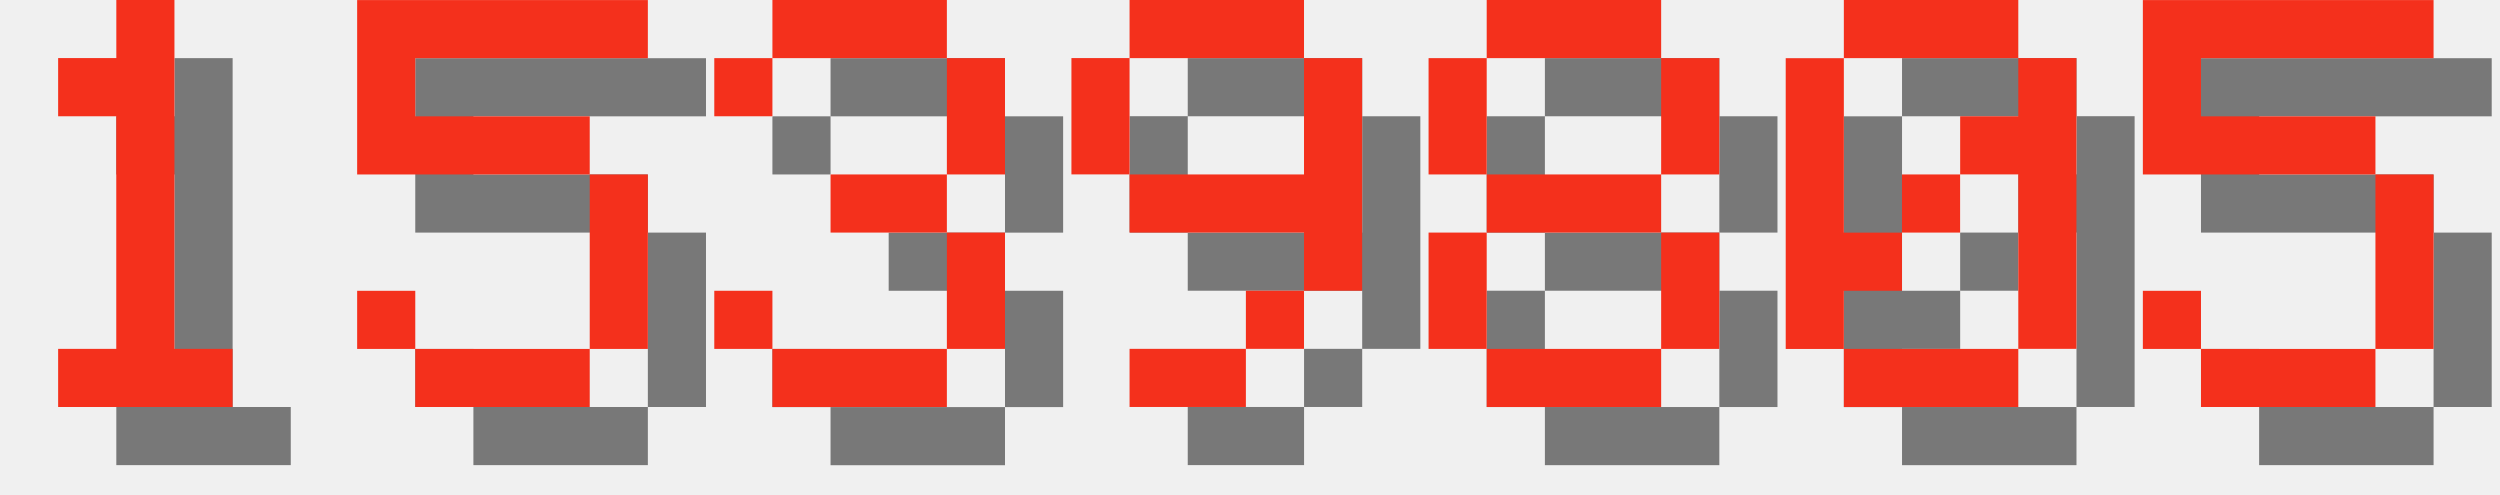
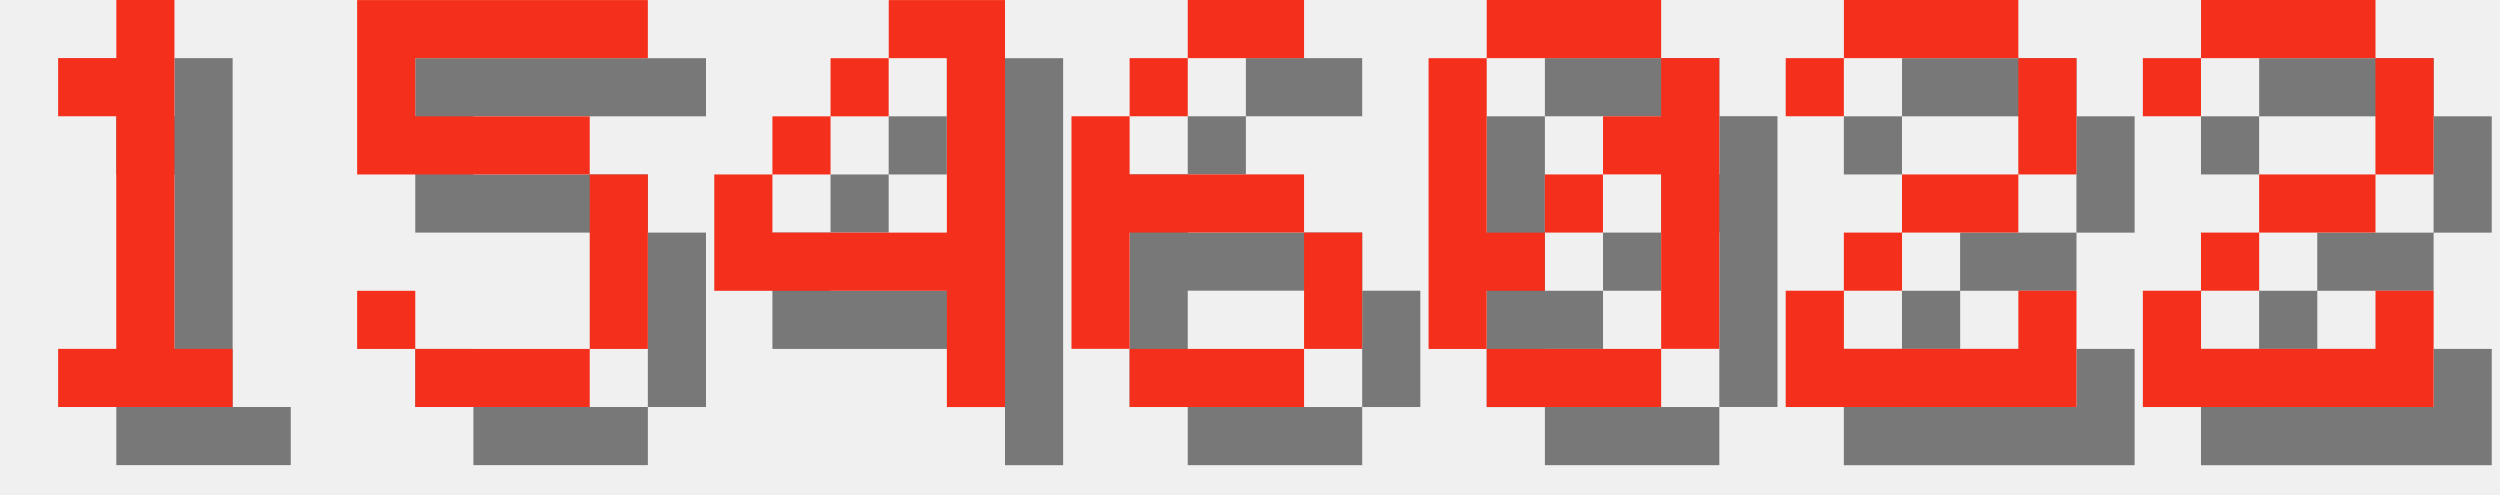
<svg xmlns="http://www.w3.org/2000/svg" version="1.1" width="182.0" height="36">
  <style>
        .text-foreground {
            fill: #F4301C;
        }
        .text-shadow {
            fill: #000000;
            fill-opacity: 0.5;
        }
    </style>
  <g class="digit" id="digit_1" transform="translate(0.0, 0), scale(4)">
    <path id="digit_1_shadow" class="text-shadow" d="m2.117 2.117v1.058h1.058v4.233h-1.058v1.058h3.175v-1.058h-1.058v-6.35h-1.058v1.058h-1.058z" fill-opacity=".5" style="paint-order:stroke fill markers" />
    <path id="digit_1_fg" class="text-foreground" d="m1.058 1.058v1.058h1.058v4.233h-1.058v1.058h3.175v-1.058h-1.058v-6.35h-1.058v1.058h-1.058z" fill="#fff" style="paint-order:stroke fill markers" />
  </g>
  <g class="digit" id="digit_5" transform="translate(26.0, 0), scale(4)">
    <path id="digit_5_shadow" class="text-shadow" d="m1.058 1.058v3.175h4.233v3.175h-3.175v-1.058h-1.058v1.058h1.058v1.058h3.175v-1.058h1.058v-3.175h-1.058v-1.058h-3.175v-1.058h4.233v-1.058h-5.292z" fill-opacity=".5" style="paint-order:stroke fill markers" />
    <path id="digit_5_fg" class="text-foreground" d="m0 0v3.175h4.233v3.175h-3.175v-1.058h-1.058v1.058h1.058v1.058h3.175v-1.058h1.058v-3.175h-1.058v-1.058h-3.175v-1.058h4.233v-1.058h-5.292z" fill="#fff" style="paint-order:stroke fill markers" />
  </g>
-   <g class="digit" id="digit_3" transform="translate(52.0, 0), scale(4)">
-     <path id="digit_3_shadow" class="text-shadow" d="m1.058 2.117v1.058h1.058v-1.058h3.175v2.117h-2.117v1.058h2.117v2.117h-3.175v-1.058h-1.058v1.058h1.058v1.058h3.175v-1.058h1.058v-2.117h-1.058v-1.058h1.058v-2.117h-1.058v-1.058h-3.175v1.058h-1.058z" fill-opacity=".5" style="paint-order:stroke fill markers" />
-     <path id="digit_3_fg" class="text-foreground" d="m0 1.058v1.058h1.058v-1.058h3.175v2.117h-2.117v1.058h2.117v2.117h-3.175v-1.058h-1.058v1.058h1.058v1.058h3.175v-1.058h1.058v-2.117h-1.058v-1.058h1.058v-2.117h-1.058v-1.058h-3.175v1.058h-1.058z" fill="#fff" style="paint-order:stroke fill markers" />
+   <g class="digit" id="digit_4" transform="translate(52.0, 0), scale(4)">
+     <path id="digit_4_shadow" class="text-shadow" d="m4.233 1.058v1.058h1.058v3.175h-3.175v-1.058h-1.058v2.117h4.233v2.117h1.058v-7.408h-2.117zm-2.117 3.175h1.058v-1.058h-1.058v1.058zm1.058-1.058h1.058v-1.058h-1.058v1.058z" fill-opacity=".5" style="paint-order:stroke fill markers" />
+     <path id="digit_4_fg" class="text-foreground" d="m3.175 0v1.058h1.058v3.175h-3.175v-1.058h-1.058v2.117h4.233v2.117h1.058v-7.408h-2.117zm-2.117 3.175h1.058v-1.058h-1.058v1.058zm1.058-1.058h1.058v-1.058h-1.058v1.058z" fill="#fff" style="paint-order:stroke fill markers" />
  </g>
-   <g class="digit" id="digit_9" transform="translate(78.0, 0), scale(4)">
-     <path id="digit_9_shadow" class="text-shadow" d="m2.117 1.058v1.058h3.175v-1.058h-3.175zm3.175 1.058v2.117h-3.175v1.058h3.175v1.058h1.058v-4.233h-1.058zm0 4.233h-1.058v1.058h1.058v-1.058zm-1.058 1.058h-2.117v1.058h2.117v-1.058zm-2.117-3.175v-2.117h-1.058v2.117h1.058z" fill-opacity=".5" style="paint-order:stroke fill markers" />
-     <path id="digit_9_fg" class="text-foreground" d="m1.058 0v1.058h3.175v-1.058h-3.175zm3.175 1.058v2.117h-3.175v1.058h3.175v1.058h1.058v-4.233h-1.058zm0 4.233h-1.058v1.058h1.058v-1.058zm-1.058 1.058h-2.117v1.058h2.117v-1.058zm-2.117-3.175v-2.117h-1.058v2.117h1.058z" fill="#fff" style="paint-order:stroke fill markers" />
+   <g class="digit" id="digit_6" transform="translate(78.0, 0), scale(4)">
+     <path id="digit_6_shadow" class="text-shadow" d="m3.175 1.058v1.058h2.117v-1.058h-2.117zm0 1.058h-1.058v1.058h1.058v-1.058zm-1.058 1.058h-1.058v4.233h1.058v-2.117h3.175v-1.058h-3.175v-1.058zm3.175 2.117v2.117h1.058v-2.117h-1.058zm0 2.117h-3.175v1.058h3.175v-1.058z" fill-opacity=".5" style="paint-order:stroke fill markers" />
+     <path id="digit_6_fg" class="text-foreground" d="m2.117 0v1.058h2.117v-1.058h-2.117zm0 1.058h-1.058v1.058h1.058v-1.058zm-1.058 1.058h-1.058v4.233h1.058v-2.117h3.175v-1.058h-3.175v-1.058zm3.175 2.117v2.117h1.058v-2.117h-1.058zm0 2.117h-3.175v1.058h3.175v-1.058z" fill="#fff" style="paint-order:stroke fill markers" />
  </g>
-   <g class="digit" id="digit_8" transform="translate(104.0, 0), scale(4)">
-     <path id="digit_8_shadow" class="text-shadow" d="m2.117 1.058v1.058h3.175v-1.058h-3.175zm3.175 1.058v2.117h1.058v-2.117h-1.058zm0 2.117h-3.175v1.058h3.175v-1.058zm0 1.058v2.117h1.058v-2.117h-1.058zm0 2.117h-3.175v1.058h3.175v-1.058zm-3.175 0v-2.117h-1.058v2.117h1.058zm0-3.175v-2.117h-1.058v2.117h1.058z" fill-opacity=".5" style="paint-order:stroke fill markers" />
-     <path id="digit_8_fg" class="text-foreground" d="m1.058 0v1.058h3.175v-1.058h-3.175zm3.175 1.058v2.117h1.058v-2.117h-1.058zm0 2.117h-3.175v1.058h3.175v-1.058zm0 1.058v2.117h1.058v-2.117h-1.058zm0 2.117h-3.175v1.058h3.175v-1.058zm-3.175 0v-2.117h-1.058v2.117h1.058zm0-3.175v-2.117h-1.058v2.117h1.058z" fill="#fff" style="paint-order:stroke fill markers" />
-   </g>
-   <g class="digit" id="digit_0" transform="translate(130.0, 0), scale(4)">
+   <g class="digit" id="digit_0" transform="translate(104.0, 0), scale(4)">
    <path id="digit_0_shadow" class="text-shadow" d="m2.117 1.058v1.058h3.175v-1.058h-3.175zm3.175 1.058v1.058h-1.058v1.058h1.058v3.175h1.058v-5.292h-1.058zm0 5.292h-3.175v1.058h3.175v-1.058zm-3.175 0v-1.058h1.058v-1.058h-1.058v-3.175h-1.058v5.292h1.058zm1.058-2.117h1.058v-1.058h-1.058v1.058z" fill-opacity=".5" style="paint-order:stroke fill markers" />
    <path id="digit_0_fg" class="text-foreground" d="m1.058 0v1.058h3.175v-1.058h-3.175zm3.175 1.058v1.058h-1.058v1.058h1.058v3.175h1.058v-5.292h-1.058zm0 5.292h-3.175v1.058h3.175v-1.058zm-3.175 0v-1.058h1.058v-1.058h-1.058v-3.175h-1.058v5.292h1.058zm1.058-2.117h1.058v-1.058h-1.058v1.058z" fill="#fff" style="paint-order:stroke fill markers" />
  </g>
-   <g class="digit" id="digit_5" transform="translate(156.0, 0), scale(4)">
-     <path id="digit_5_shadow" class="text-shadow" d="m1.058 1.058v3.175h4.233v3.175h-3.175v-1.058h-1.058v1.058h1.058v1.058h3.175v-1.058h1.058v-3.175h-1.058v-1.058h-3.175v-1.058h4.233v-1.058h-5.292z" fill-opacity=".5" style="paint-order:stroke fill markers" />
-     <path id="digit_5_fg" class="text-foreground" d="m0 0v3.175h4.233v3.175h-3.175v-1.058h-1.058v1.058h1.058v1.058h3.175v-1.058h1.058v-3.175h-1.058v-1.058h-3.175v-1.058h4.233v-1.058h-5.292z" fill="#fff" style="paint-order:stroke fill markers" />
+   <g class="digit" id="digit_2" transform="translate(130.0, 0), scale(4)">
+     <path id="digit_2_shadow" class="text-shadow" d="m1.058 2.117v1.058h1.058v-1.058h3.175v2.117h-2.117v1.058h-1.058v1.058h-1.058v2.117h5.292v-2.117h-1.058v1.058h-3.175v-1.058h1.058v-1.058h2.117v-1.058h1.058v-2.117h-1.058v-1.058h-3.175v1.058h-1.058z" fill-opacity=".5" style="paint-order:stroke fill markers" />
+     <path id="digit_2_fg" class="text-foreground" d="m0 1.058v1.058h1.058v-1.058h3.175v2.117h-2.117v1.058h-1.058v1.058h-1.058v2.117h5.292v-2.117h-1.058v1.058h-3.175v-1.058h1.058v-1.058h2.117v-1.058h1.058v-2.117h-1.058v-1.058h-3.175v1.058h-1.058z" fill="#fff" style="paint-order:stroke fill markers" />
+   </g>
+   <g class="digit" id="digit_2" transform="translate(156.0, 0), scale(4)">
+     <path id="digit_2_shadow" class="text-shadow" d="m1.058 2.117v1.058h1.058v-1.058h3.175v2.117h-2.117v1.058h-1.058v1.058h-1.058v2.117h5.292v-2.117h-1.058v1.058h-3.175v-1.058h1.058v-1.058h2.117v-1.058h1.058v-2.117h-1.058v-1.058h-3.175v1.058h-1.058z" fill-opacity=".5" style="paint-order:stroke fill markers" />
+     <path id="digit_2_fg" class="text-foreground" d="m0 1.058v1.058h1.058v-1.058h3.175v2.117h-2.117v1.058h-1.058v1.058h-1.058v2.117h5.292v-2.117h-1.058v1.058h-3.175v-1.058h1.058v-1.058h2.117v-1.058h1.058v-2.117h-1.058v-1.058h-3.175v1.058h-1.058z" fill="#fff" style="paint-order:stroke fill markers" />
  </g>
</svg>
